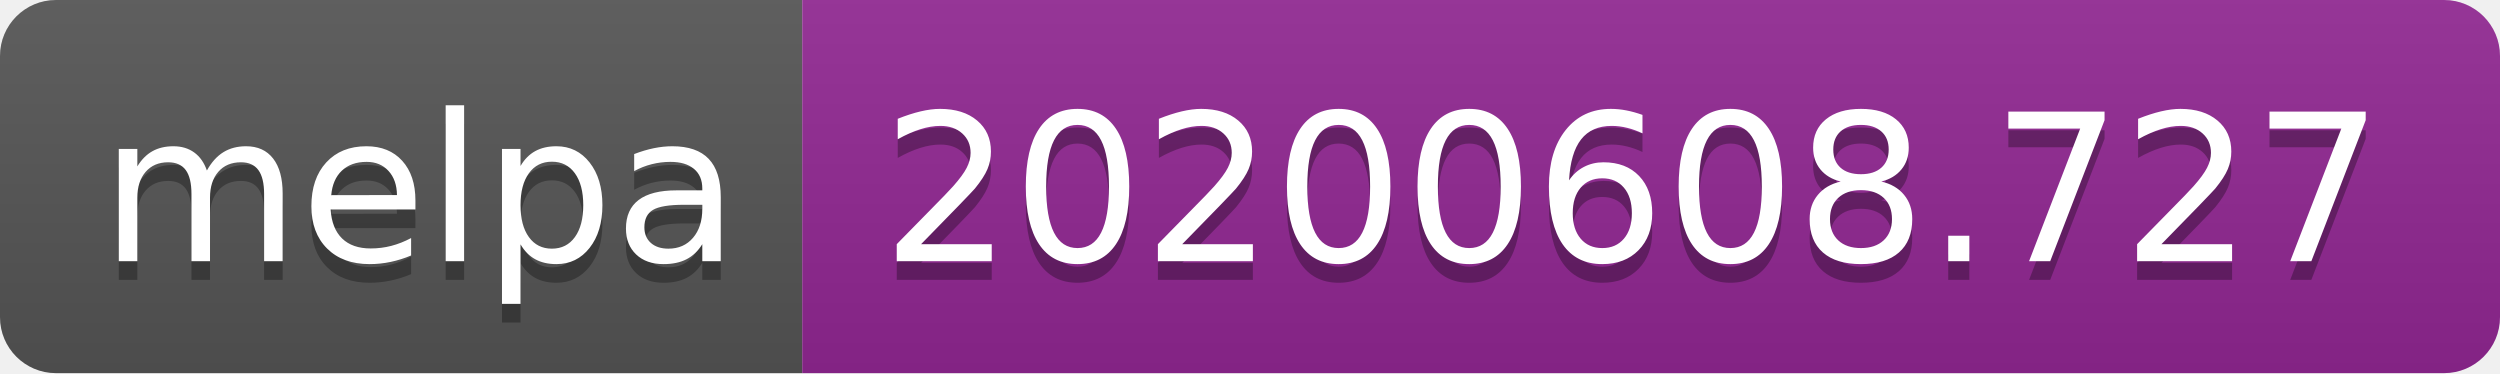
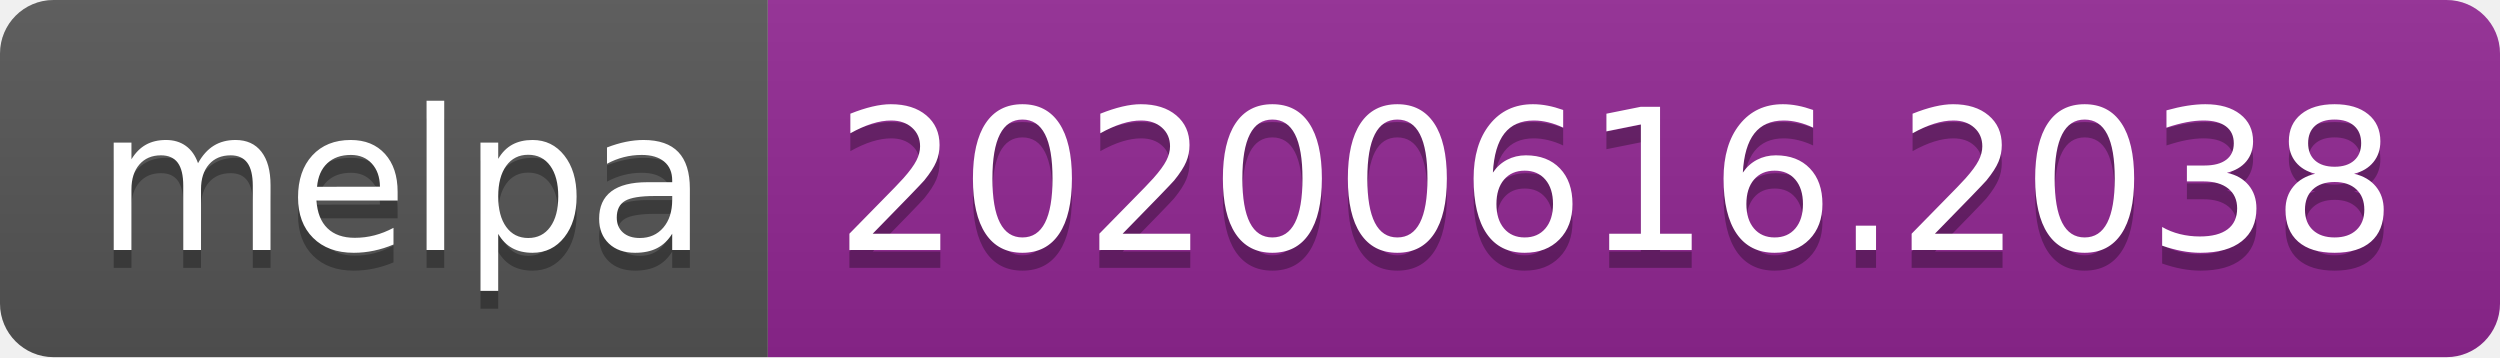
- <svg xmlns="http://www.w3.org/2000/svg" width="134" height="20">
+ <svg xmlns="http://www.w3.org/2000/svg" width="140" height="20">
  <linearGradient id="s" x2="0" y2="100%">
    <stop offset="0" stop-color="#bbb" stop-opacity=".1" />
    <stop offset="1" stop-opacity=".1" />
  </linearGradient>
  <clipPath id="r">
-     <rect width="134" height="20" rx="3" fill="#fff" />
+     <rect width="140" height="20" rx="3" fill="#fff" />
  </clipPath>
  <g clip-path="url(#r)">
    <rect width="43" height="20" fill="#555" />
-     <rect x="43" width="91" height="20" fill="#922793" />
-     <rect width="134" height="20" fill="url(#s)" />
+     <rect x="43" width="97" height="20" fill="#922793" />
+     <rect width="140" height="20" fill="url(#s)" />
  </g>
  <g fill="#fff" text-anchor="middle" font-family="Verdana,Geneva,DejaVu Sans,sans-serif" text-rendering="geometricPrecision" font-size="110">
    <text x="225" y="150" fill="#010101" fill-opacity=".3" transform="scale(.1)" textLength="330">melpa</text>
    <text x="225" y="140" transform="scale(.1)" textLength="330">melpa</text>
-     <text x="875" y="150" fill="#010101" fill-opacity=".3" transform="scale(.1)" textLength="810">20200608.727</text>
-     <text x="875" y="140" transform="scale(.1)" textLength="810">20200608.727</text>
+     <text x="905" y="150" fill="#010101" fill-opacity=".3" transform="scale(.1)" textLength="870">20200616.2038</text>
+     <text x="905" y="140" transform="scale(.1)" textLength="870">20200616.2038</text>
  </g>
</svg>
